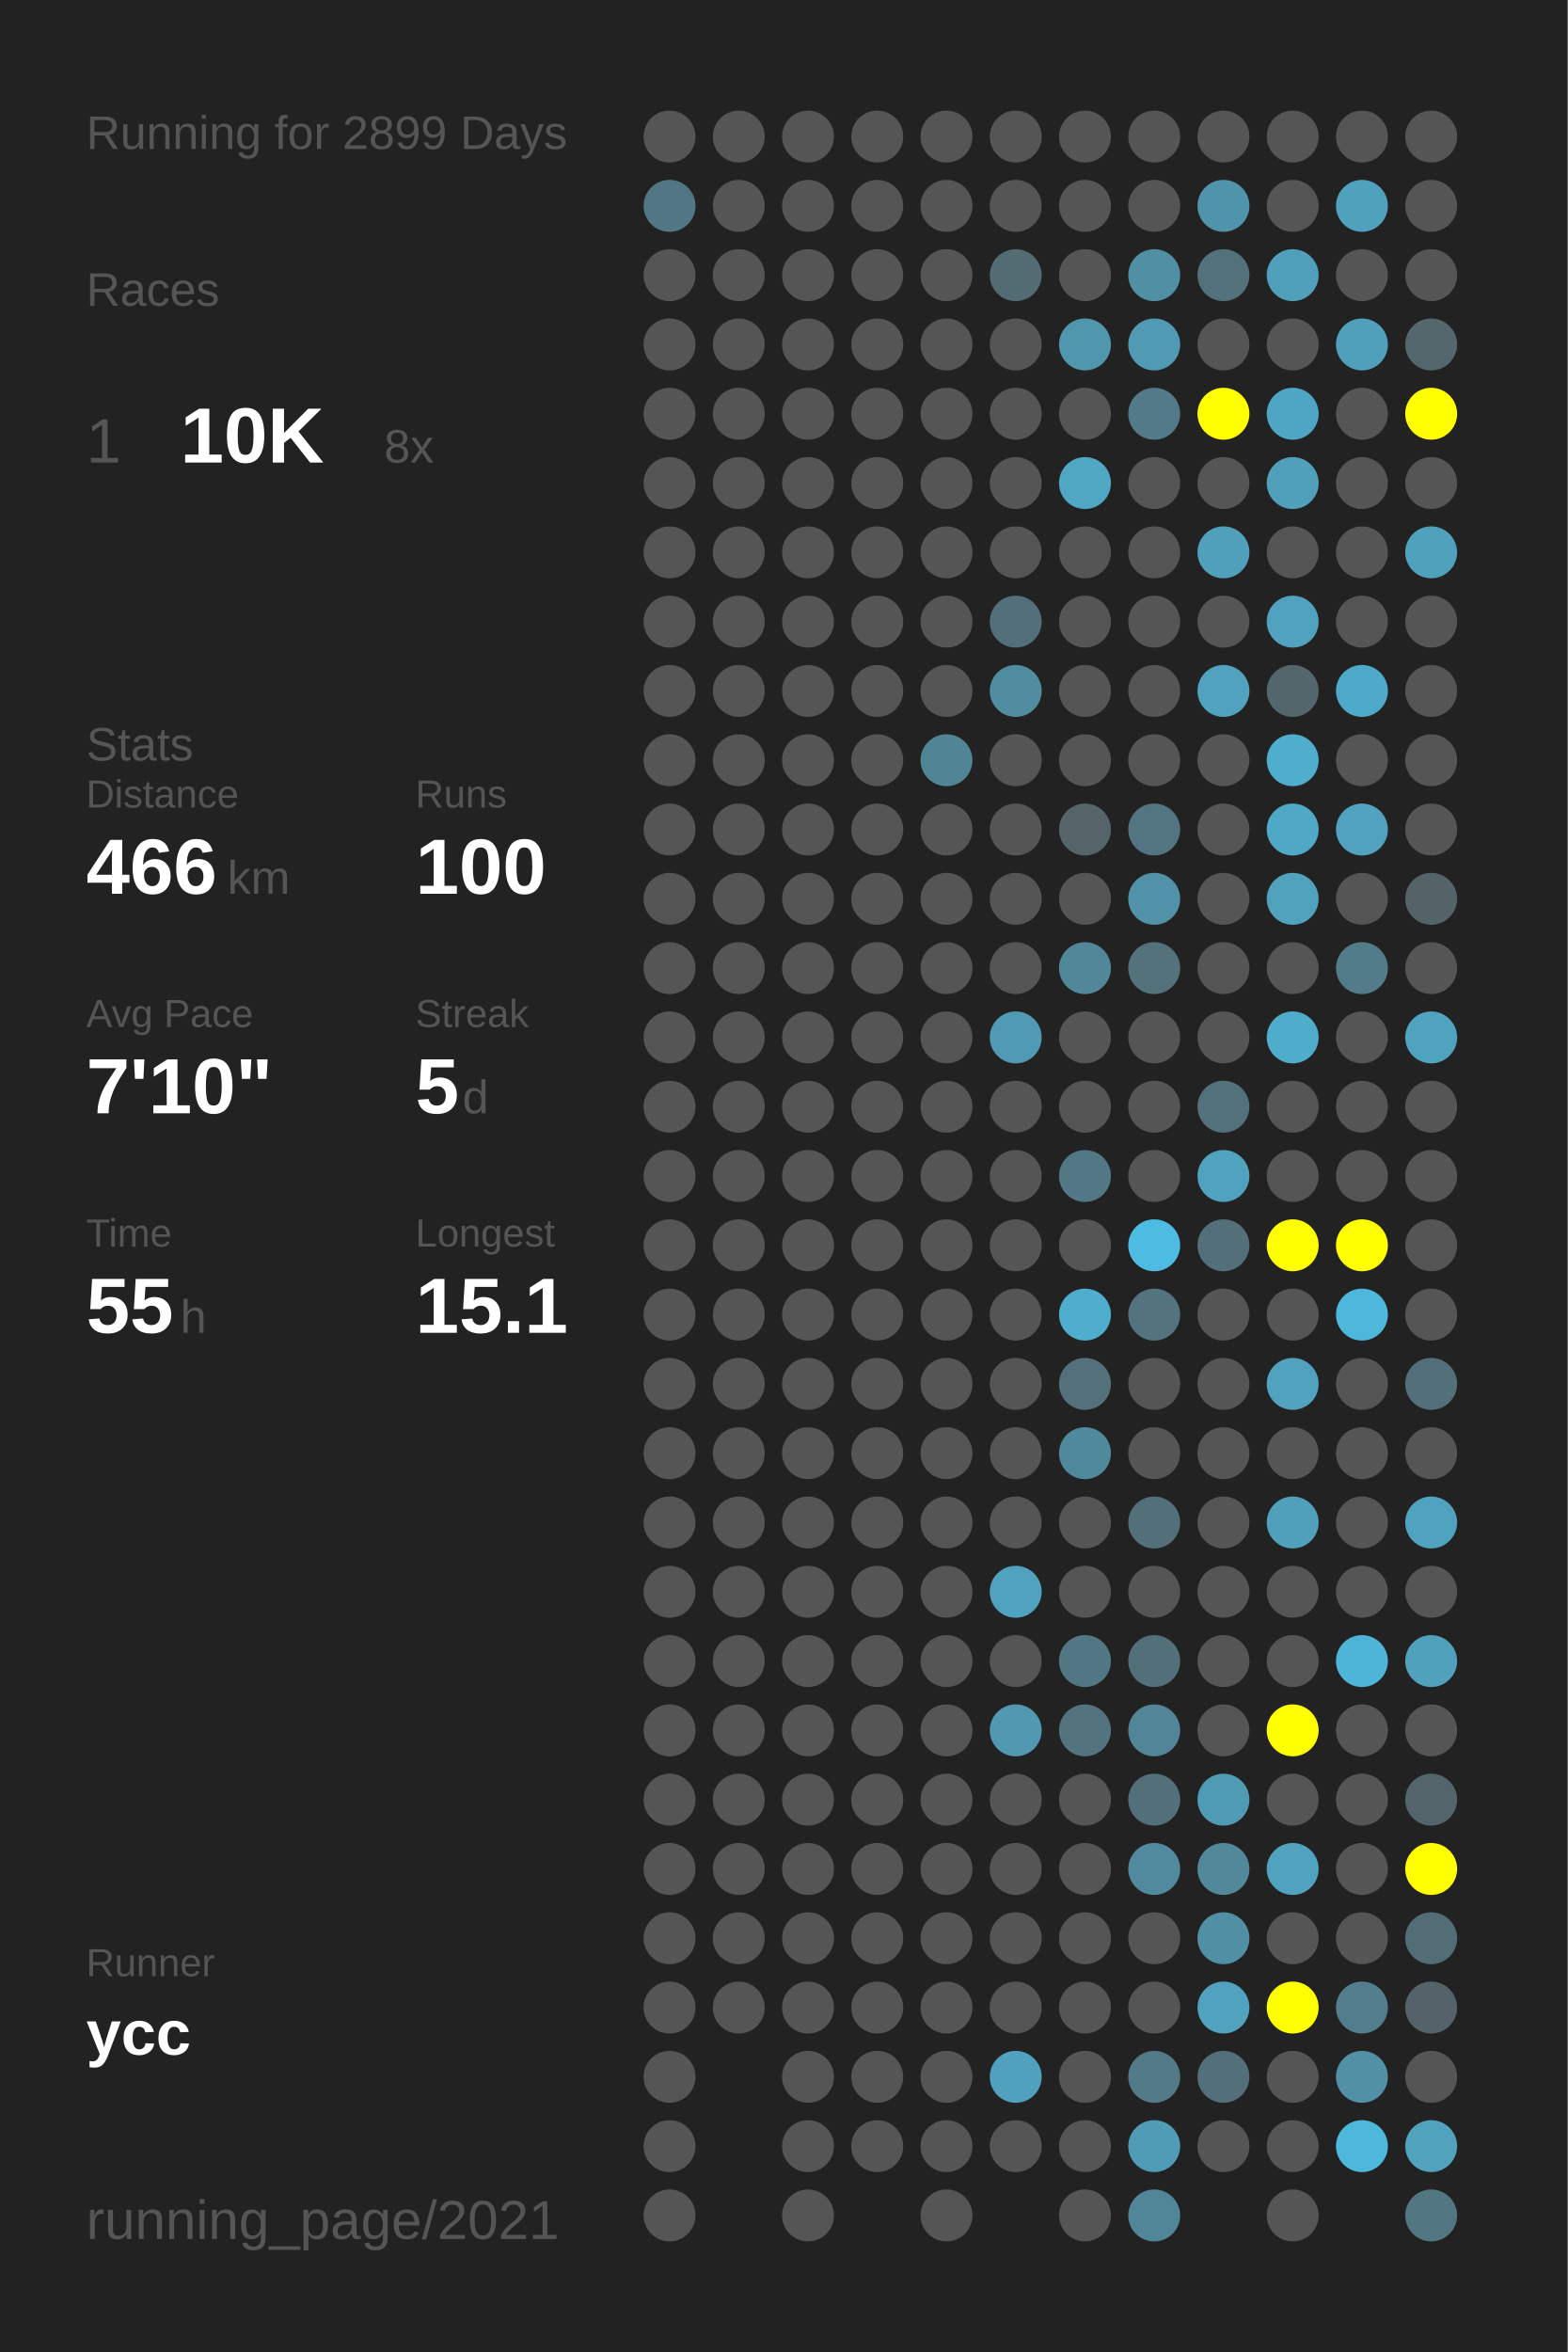
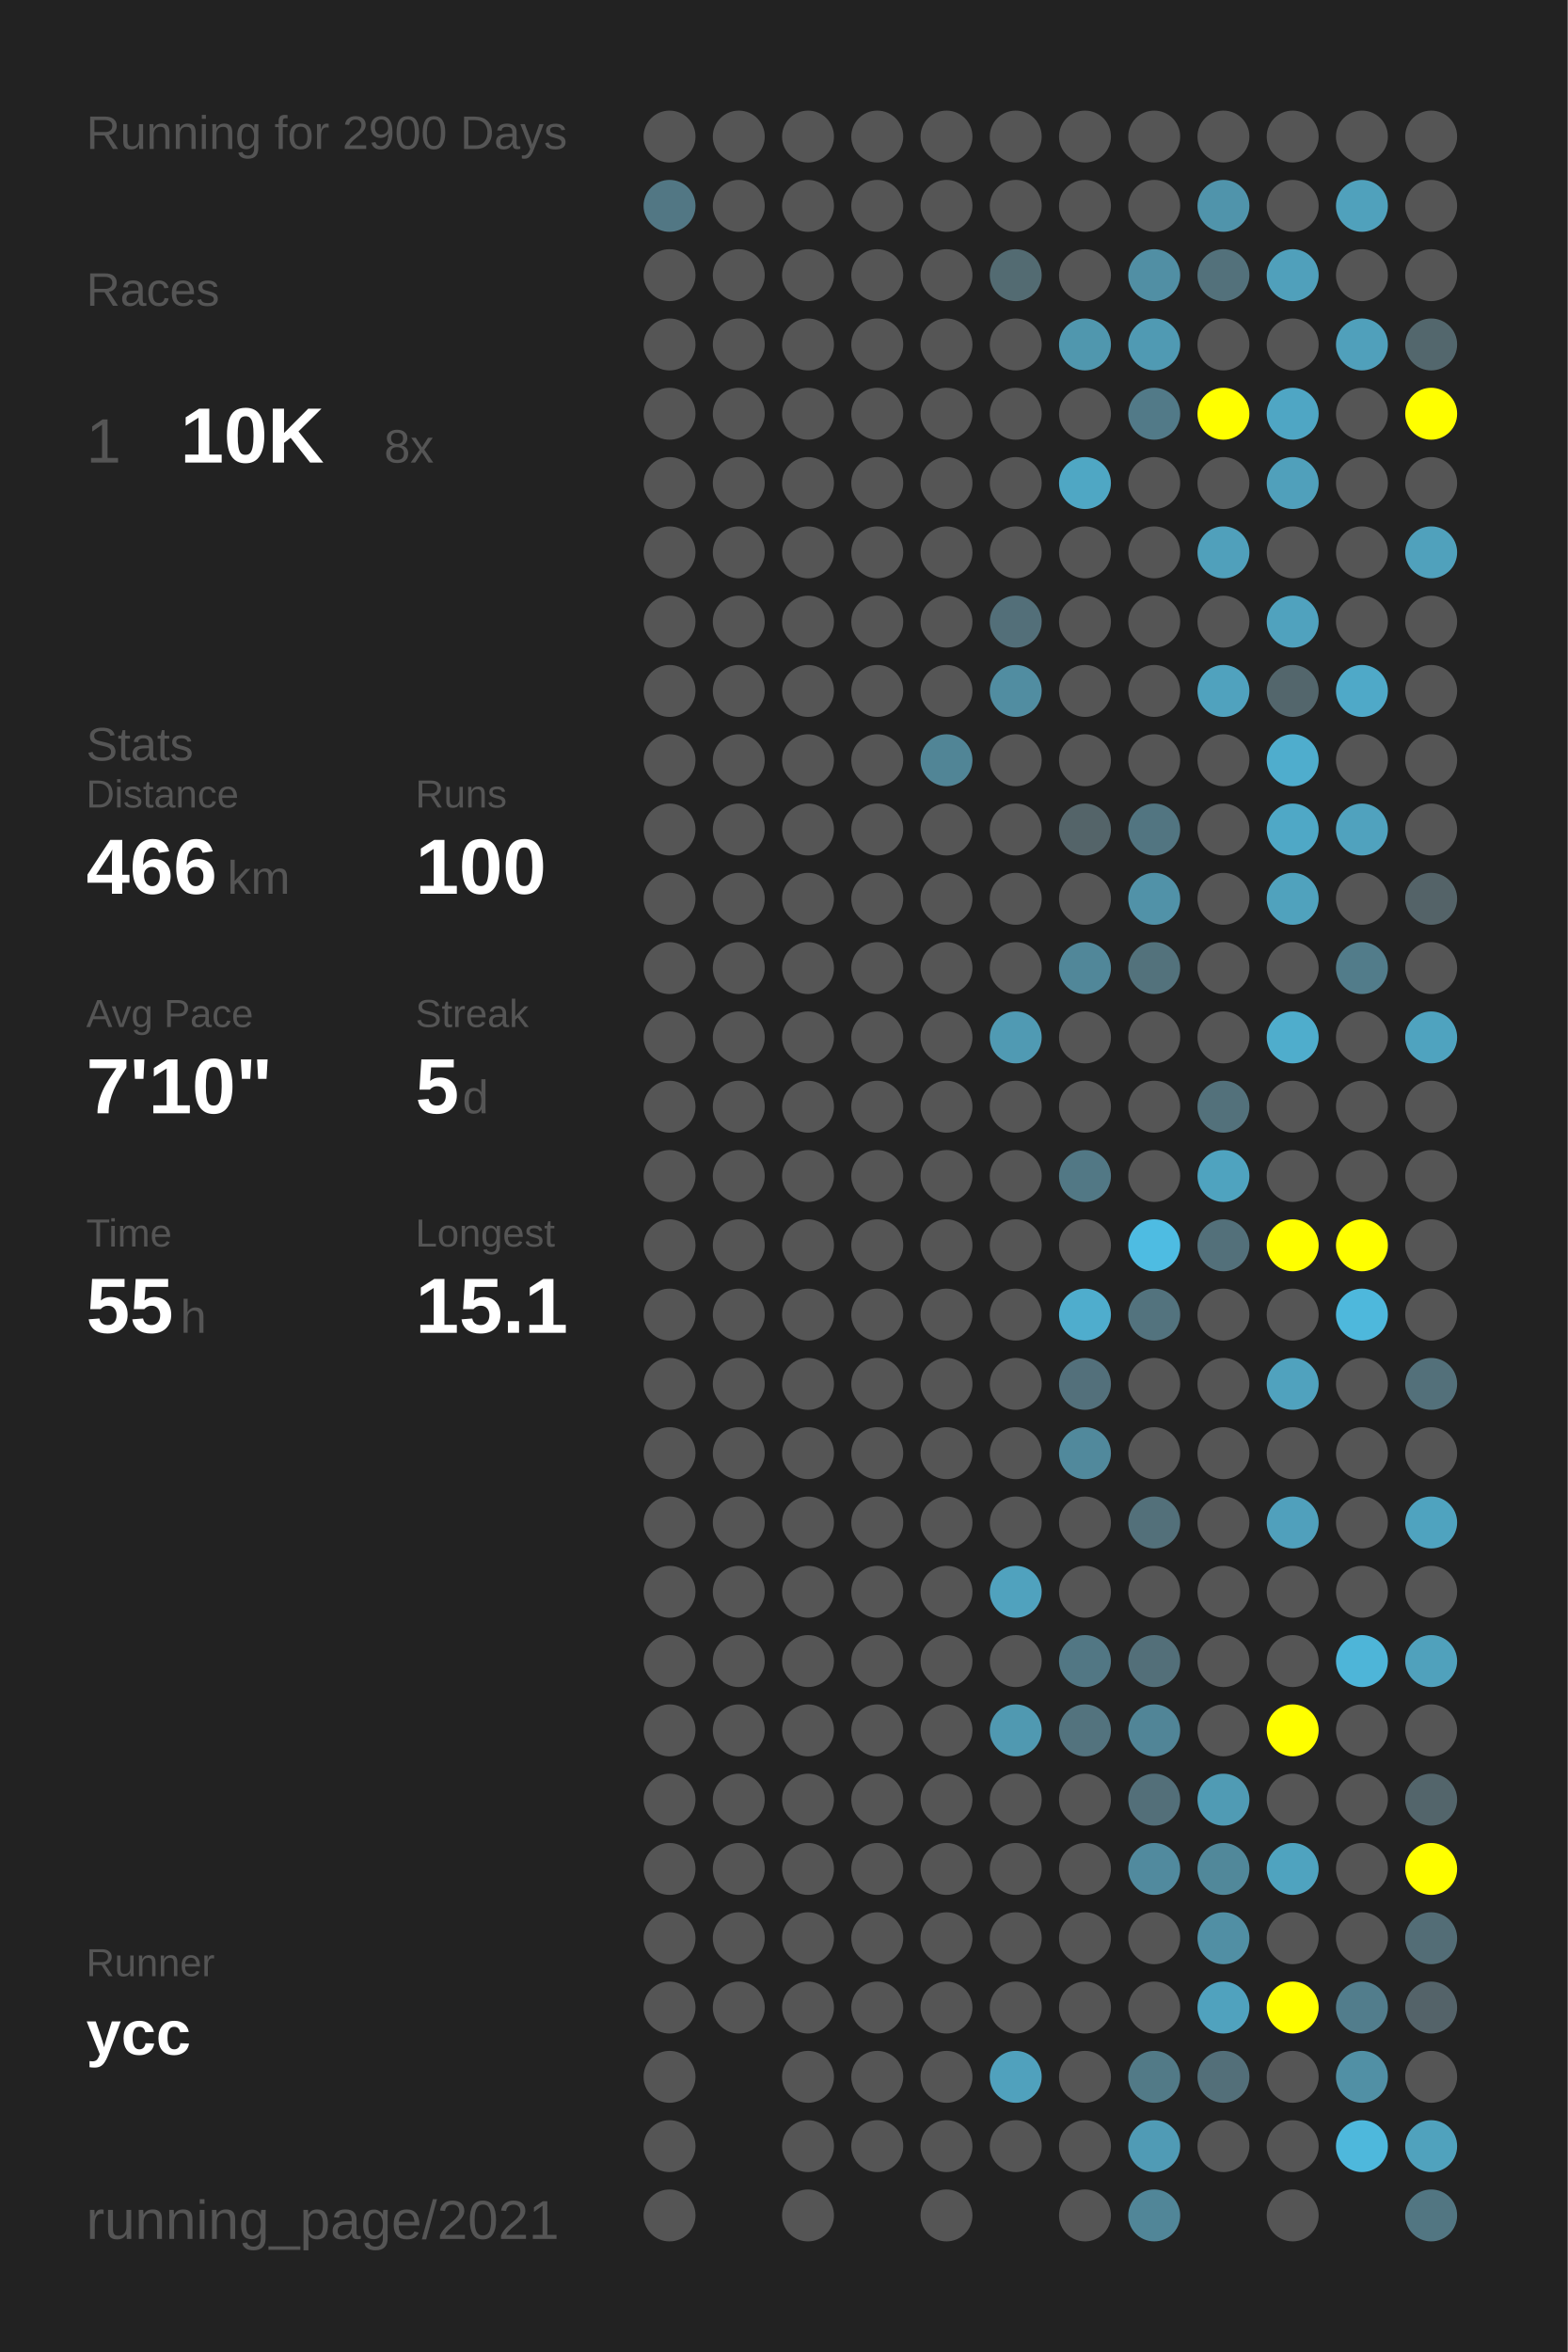
<svg xmlns="http://www.w3.org/2000/svg" baseProfile="full" height="300mm" version="1.1" viewBox="0,0,200,300" width="200mm">
  <defs />
  <rect fill="#222222" height="300" width="200" x="0" y="0" />
-   <text fill="#555555" style="font-size:6px; font-family:Arial;" x="11" y="19">Running for 2899 Days</text>
+   <text fill="#555555" style="font-size:6px; font-family:Arial;" x="11" y="19">Running for 2900 Days</text>
  <text fill="#555555" style="font-size:6px; font-family:Arial;" x="11" y="39">Races</text>
  <text fill="#555555" style="font-size:8px; font-family:Arial;" x="11" y="59">1</text>
  <text fill="#FFFFFF" style="font-size:10px; font-family:Arial; font-weight:bold;" x="23" y="59">10K</text>
  <text fill="#555555" style="font-size:6px; font-family:Arial;" x="49" y="59">8x</text>
  <text fill="#555555" style="font-size:6px; font-family:Arial;" x="11" y="97">Stats</text>
  <text fill="#555555" style="font-size:5px; font-family:Arial;" x="11" y="103">Distance</text>
  <text fill="#FFFFFF" style="font-size:10px; font-family:Arial; font-weight:bold;" x="11" y="114">466</text>
  <text fill="#555555" style="font-size:6px; font-family:Arial;" x="29" y="114">km</text>
  <text fill="#555555" style="font-size:5px; font-family:Arial;" x="53" y="103">Runs</text>
  <text fill="#FFFFFF" style="font-size:10px; font-family:Arial; font-weight:bold;" x="53" y="114">100</text>
  <text fill="#555555" style="font-size:5px; font-family:Arial;" x="11" y="131">Avg Pace</text>
  <text fill="#FFFFFF" style="font-size:10px; font-family:Arial; font-weight:bold;" x="11" y="142">7'10"</text>
  <text fill="#555555" style="font-size:5px; font-family:Arial;" x="53" y="131">Streak</text>
  <text fill="#FFFFFF" style="font-size:10px; font-family:Arial; font-weight:bold;" x="53" y="142">5</text>
  <text fill="#555555" style="font-size:6px; font-family:Arial;" x="59" y="142">d</text>
  <text fill="#555555" style="font-size:5px; font-family:Arial;" x="11" y="159">Time</text>
  <text fill="#FFFFFF" style="font-size:10px; font-family:Arial; font-weight:bold;" x="11" y="170">55</text>
  <text fill="#555555" style="font-size:6px; font-family:Arial;" x="23" y="170">h</text>
  <text fill="#555555" style="font-size:5px; font-family:Arial;" x="53" y="159">Longest</text>
  <text fill="#FFFFFF" style="font-size:10px; font-family:Arial; font-weight:bold;" x="53" y="170">15.1</text>
  <text fill="#555555" style="font-size:5px; font-family:Arial;" x="11" y="252.065">Runner</text>
  <text fill="#FFFFFF" style="font-size:8px; font-family:Arial; font-weight:bold;" x="11" y="262.065">ycc</text>
  <text fill="#555555" style="font-size:7px; font-family:Arial;" x="11" y="285.581">running_page/2021</text>
  <circle cx="85.417" cy="17.419" fill="#555555" r="3.312" />
  <circle cx="85.417" cy="26.258" fill="#527784" r="3.312" />
  <circle cx="85.417" cy="35.097" fill="#555555" r="3.312" />
  <circle cx="85.417" cy="43.935" fill="#555555" r="3.312" />
  <circle cx="85.417" cy="52.774" fill="#555555" r="3.312" />
  <circle cx="85.417" cy="61.613" fill="#555555" r="3.312" />
  <circle cx="85.417" cy="70.452" fill="#555555" r="3.312" />
  <circle cx="85.417" cy="79.29" fill="#555555" r="3.312" />
  <circle cx="85.417" cy="88.129" fill="#555555" r="3.312" />
  <circle cx="85.417" cy="96.968" fill="#555555" r="3.312" />
  <circle cx="85.417" cy="105.806" fill="#555555" r="3.312" />
  <circle cx="85.417" cy="114.645" fill="#555555" r="3.312" />
  <circle cx="85.417" cy="123.484" fill="#555555" r="3.312" />
  <circle cx="85.417" cy="132.323" fill="#555555" r="3.312" />
  <circle cx="85.417" cy="141.161" fill="#555555" r="3.312" />
  <circle cx="85.417" cy="150" fill="#555555" r="3.312" />
  <circle cx="85.417" cy="158.839" fill="#555555" r="3.312" />
  <circle cx="85.417" cy="167.677" fill="#555555" r="3.312" />
  <circle cx="85.417" cy="176.516" fill="#555555" r="3.312" />
  <circle cx="85.417" cy="185.355" fill="#555555" r="3.312" />
  <circle cx="85.417" cy="194.194" fill="#555555" r="3.312" />
  <circle cx="85.417" cy="203.032" fill="#555555" r="3.312" />
  <circle cx="85.417" cy="211.871" fill="#555555" r="3.312" />
  <circle cx="85.417" cy="220.71" fill="#555555" r="3.312" />
  <circle cx="85.417" cy="229.548" fill="#555555" r="3.312" />
  <circle cx="85.417" cy="238.387" fill="#555555" r="3.312" />
  <circle cx="85.417" cy="247.226" fill="#555555" r="3.312" />
  <circle cx="85.417" cy="256.065" fill="#555555" r="3.312" />
  <circle cx="85.417" cy="264.903" fill="#555555" r="3.312" />
  <circle cx="85.417" cy="273.742" fill="#555555" r="3.312" />
  <circle cx="85.417" cy="282.581" fill="#555555" r="3.312" />
  <circle cx="94.25" cy="17.419" fill="#555555" r="3.312" />
  <circle cx="94.25" cy="26.258" fill="#555555" r="3.312" />
  <circle cx="94.25" cy="35.097" fill="#555555" r="3.312" />
  <circle cx="94.25" cy="43.935" fill="#555555" r="3.312" />
  <circle cx="94.25" cy="52.774" fill="#555555" r="3.312" />
  <circle cx="94.25" cy="61.613" fill="#555555" r="3.312" />
  <circle cx="94.25" cy="70.452" fill="#555555" r="3.312" />
  <circle cx="94.25" cy="79.29" fill="#555555" r="3.312" />
  <circle cx="94.25" cy="88.129" fill="#555555" r="3.312" />
  <circle cx="94.25" cy="96.968" fill="#555555" r="3.312" />
  <circle cx="94.25" cy="105.806" fill="#555555" r="3.312" />
  <circle cx="94.25" cy="114.645" fill="#555555" r="3.312" />
  <circle cx="94.25" cy="123.484" fill="#555555" r="3.312" />
  <circle cx="94.25" cy="132.323" fill="#555555" r="3.312" />
  <circle cx="94.25" cy="141.161" fill="#555555" r="3.312" />
  <circle cx="94.25" cy="150" fill="#555555" r="3.312" />
  <circle cx="94.25" cy="158.839" fill="#555555" r="3.312" />
  <circle cx="94.25" cy="167.677" fill="#555555" r="3.312" />
  <circle cx="94.25" cy="176.516" fill="#555555" r="3.312" />
  <circle cx="94.25" cy="185.355" fill="#555555" r="3.312" />
  <circle cx="94.25" cy="194.194" fill="#555555" r="3.312" />
  <circle cx="94.25" cy="203.032" fill="#555555" r="3.312" />
  <circle cx="94.25" cy="211.871" fill="#555555" r="3.312" />
  <circle cx="94.25" cy="220.71" fill="#555555" r="3.312" />
  <circle cx="94.25" cy="229.548" fill="#555555" r="3.312" />
  <circle cx="94.25" cy="238.387" fill="#555555" r="3.312" />
  <circle cx="94.25" cy="247.226" fill="#555555" r="3.312" />
  <circle cx="94.25" cy="256.065" fill="#555555" r="3.312" />
  <circle cx="103.083" cy="17.419" fill="#555555" r="3.312" />
  <circle cx="103.083" cy="26.258" fill="#555555" r="3.312" />
  <circle cx="103.083" cy="35.097" fill="#555555" r="3.312" />
  <circle cx="103.083" cy="43.935" fill="#555555" r="3.312" />
  <circle cx="103.083" cy="52.774" fill="#555555" r="3.312" />
  <circle cx="103.083" cy="61.613" fill="#555555" r="3.312" />
  <circle cx="103.083" cy="70.452" fill="#555555" r="3.312" />
  <circle cx="103.083" cy="79.29" fill="#555555" r="3.312" />
  <circle cx="103.083" cy="88.129" fill="#555555" r="3.312" />
  <circle cx="103.083" cy="96.968" fill="#555555" r="3.312" />
  <circle cx="103.083" cy="105.806" fill="#555555" r="3.312" />
  <circle cx="103.083" cy="114.645" fill="#555555" r="3.312" />
  <circle cx="103.083" cy="123.484" fill="#555555" r="3.312" />
  <circle cx="103.083" cy="132.323" fill="#555555" r="3.312" />
  <circle cx="103.083" cy="141.161" fill="#555555" r="3.312" />
  <circle cx="103.083" cy="150" fill="#555555" r="3.312" />
  <circle cx="103.083" cy="158.839" fill="#555555" r="3.312" />
  <circle cx="103.083" cy="167.677" fill="#555555" r="3.312" />
  <circle cx="103.083" cy="176.516" fill="#555555" r="3.312" />
  <circle cx="103.083" cy="185.355" fill="#555555" r="3.312" />
  <circle cx="103.083" cy="194.194" fill="#555555" r="3.312" />
  <circle cx="103.083" cy="203.032" fill="#555555" r="3.312" />
  <circle cx="103.083" cy="211.871" fill="#555555" r="3.312" />
  <circle cx="103.083" cy="220.71" fill="#555555" r="3.312" />
  <circle cx="103.083" cy="229.548" fill="#555555" r="3.312" />
  <circle cx="103.083" cy="238.387" fill="#555555" r="3.312" />
  <circle cx="103.083" cy="247.226" fill="#555555" r="3.312" />
  <circle cx="103.083" cy="256.065" fill="#555555" r="3.312" />
  <circle cx="103.083" cy="264.903" fill="#555555" r="3.312" />
  <circle cx="103.083" cy="273.742" fill="#555555" r="3.312" />
  <circle cx="103.083" cy="282.581" fill="#555555" r="3.312" />
  <circle cx="111.917" cy="17.419" fill="#555555" r="3.312" />
  <circle cx="111.917" cy="26.258" fill="#555555" r="3.312" />
  <circle cx="111.917" cy="35.097" fill="#555555" r="3.312" />
  <circle cx="111.917" cy="43.935" fill="#555555" r="3.312" />
  <circle cx="111.917" cy="52.774" fill="#555555" r="3.312" />
  <circle cx="111.917" cy="61.613" fill="#555555" r="3.312" />
  <circle cx="111.917" cy="70.452" fill="#555555" r="3.312" />
  <circle cx="111.917" cy="79.29" fill="#555555" r="3.312" />
  <circle cx="111.917" cy="88.129" fill="#555555" r="3.312" />
  <circle cx="111.917" cy="96.968" fill="#555555" r="3.312" />
  <circle cx="111.917" cy="105.806" fill="#555555" r="3.312" />
  <circle cx="111.917" cy="114.645" fill="#555555" r="3.312" />
  <circle cx="111.917" cy="123.484" fill="#555555" r="3.312" />
  <circle cx="111.917" cy="132.323" fill="#555555" r="3.312" />
  <circle cx="111.917" cy="141.161" fill="#555555" r="3.312" />
  <circle cx="111.917" cy="150" fill="#555555" r="3.312" />
  <circle cx="111.917" cy="158.839" fill="#555555" r="3.312" />
  <circle cx="111.917" cy="167.677" fill="#555555" r="3.312" />
  <circle cx="111.917" cy="176.516" fill="#555555" r="3.312" />
  <circle cx="111.917" cy="185.355" fill="#555555" r="3.312" />
  <circle cx="111.917" cy="194.194" fill="#555555" r="3.312" />
  <circle cx="111.917" cy="203.032" fill="#555555" r="3.312" />
  <circle cx="111.917" cy="211.871" fill="#555555" r="3.312" />
  <circle cx="111.917" cy="220.71" fill="#555555" r="3.312" />
  <circle cx="111.917" cy="229.548" fill="#555555" r="3.312" />
  <circle cx="111.917" cy="238.387" fill="#555555" r="3.312" />
  <circle cx="111.917" cy="247.226" fill="#555555" r="3.312" />
  <circle cx="111.917" cy="256.065" fill="#555555" r="3.312" />
  <circle cx="111.917" cy="264.903" fill="#555555" r="3.312" />
  <circle cx="111.917" cy="273.742" fill="#555555" r="3.312" />
  <circle cx="120.75" cy="17.419" fill="#555555" r="3.312" />
  <circle cx="120.75" cy="26.258" fill="#555555" r="3.312" />
  <circle cx="120.75" cy="35.097" fill="#555555" r="3.312" />
  <circle cx="120.75" cy="43.935" fill="#555555" r="3.312" />
  <circle cx="120.75" cy="52.774" fill="#555555" r="3.312" />
  <circle cx="120.75" cy="61.613" fill="#555555" r="3.312" />
  <circle cx="120.75" cy="70.452" fill="#555555" r="3.312" />
  <circle cx="120.75" cy="79.29" fill="#555555" r="3.312" />
  <circle cx="120.75" cy="88.129" fill="#555555" r="3.312" />
  <circle cx="120.75" cy="96.968" fill="#518596" r="3.312" />
  <circle cx="120.75" cy="105.806" fill="#555555" r="3.312" />
  <circle cx="120.75" cy="114.645" fill="#555555" r="3.312" />
  <circle cx="120.75" cy="123.484" fill="#555555" r="3.312" />
  <circle cx="120.75" cy="132.323" fill="#555555" r="3.312" />
  <circle cx="120.75" cy="141.161" fill="#555555" r="3.312" />
  <circle cx="120.75" cy="150" fill="#555555" r="3.312" />
  <circle cx="120.75" cy="158.839" fill="#555555" r="3.312" />
  <circle cx="120.75" cy="167.677" fill="#555555" r="3.312" />
  <circle cx="120.75" cy="176.516" fill="#555555" r="3.312" />
  <circle cx="120.75" cy="185.355" fill="#555555" r="3.312" />
  <circle cx="120.75" cy="194.194" fill="#555555" r="3.312" />
  <circle cx="120.75" cy="203.032" fill="#555555" r="3.312" />
  <circle cx="120.75" cy="211.871" fill="#555555" r="3.312" />
  <circle cx="120.75" cy="220.71" fill="#555555" r="3.312" />
  <circle cx="120.75" cy="229.548" fill="#555555" r="3.312" />
  <circle cx="120.75" cy="238.387" fill="#555555" r="3.312" />
  <circle cx="120.75" cy="247.226" fill="#555555" r="3.312" />
  <circle cx="120.75" cy="256.065" fill="#555555" r="3.312" />
  <circle cx="120.75" cy="264.903" fill="#555555" r="3.312" />
  <circle cx="120.75" cy="273.742" fill="#555555" r="3.312" />
  <circle cx="120.75" cy="282.581" fill="#555555" r="3.312" />
  <circle cx="129.583" cy="17.419" fill="#555555" r="3.312" />
  <circle cx="129.583" cy="26.258" fill="#555555" r="3.312" />
  <circle cx="129.583" cy="35.097" fill="#536b72" r="3.312" />
  <circle cx="129.583" cy="43.935" fill="#555555" r="3.312" />
  <circle cx="129.583" cy="52.774" fill="#555555" r="3.312" />
  <circle cx="129.583" cy="61.613" fill="#555555" r="3.312" />
  <circle cx="129.583" cy="70.452" fill="#555555" r="3.312" />
  <circle cx="129.583" cy="79.29" fill="#536f79" r="3.312" />
  <circle cx="129.583" cy="88.129" fill="#518da1" r="3.312" />
  <circle cx="129.583" cy="96.968" fill="#555555" r="3.312" />
  <circle cx="129.583" cy="105.806" fill="#555555" r="3.312" />
  <circle cx="129.583" cy="114.645" fill="#555555" r="3.312" />
  <circle cx="129.583" cy="123.484" fill="#555555" r="3.312" />
  <circle cx="129.583" cy="132.323" fill="#509ab3" r="3.312" />
  <circle cx="129.583" cy="141.161" fill="#555555" r="3.312" />
  <circle cx="129.583" cy="150" fill="#555555" r="3.312" />
  <circle cx="129.583" cy="158.839" fill="#555555" r="3.312" />
  <circle cx="129.583" cy="167.677" fill="#555555" r="3.312" />
  <circle cx="129.583" cy="176.516" fill="#555555" r="3.312" />
  <circle cx="129.583" cy="185.355" fill="#555555" r="3.312" />
  <circle cx="129.583" cy="194.194" fill="#555555" r="3.312" />
  <circle cx="129.583" cy="203.032" fill="#50a2be" r="3.312" />
  <circle cx="129.583" cy="211.871" fill="#555555" r="3.312" />
  <circle cx="129.583" cy="220.71" fill="#5099b1" r="3.312" />
  <circle cx="129.583" cy="229.548" fill="#555555" r="3.312" />
  <circle cx="129.583" cy="238.387" fill="#555555" r="3.312" />
  <circle cx="129.583" cy="247.226" fill="#555555" r="3.312" />
  <circle cx="129.583" cy="256.065" fill="#555555" r="3.312" />
  <circle cx="129.583" cy="264.903" fill="#50a1bd" r="3.312" />
  <circle cx="129.583" cy="273.742" fill="#555555" r="3.312" />
  <circle cx="138.417" cy="17.419" fill="#555555" r="3.312" />
  <circle cx="138.417" cy="26.258" fill="#555555" r="3.312" />
  <circle cx="138.417" cy="35.097" fill="#555555" r="3.312" />
  <circle cx="138.417" cy="43.935" fill="#5097ae" r="3.312" />
  <circle cx="138.417" cy="52.774" fill="#555555" r="3.312" />
  <circle cx="138.417" cy="61.613" fill="#4fa7c4" r="3.312" />
  <circle cx="138.417" cy="70.452" fill="#555555" r="3.312" />
  <circle cx="138.417" cy="79.29" fill="#555555" r="3.312" />
  <circle cx="138.417" cy="88.129" fill="#555555" r="3.312" />
  <circle cx="138.417" cy="96.968" fill="#555555" r="3.312" />
  <circle cx="138.417" cy="105.806" fill="#546469" r="3.312" />
  <circle cx="138.417" cy="114.645" fill="#555555" r="3.312" />
  <circle cx="138.417" cy="123.484" fill="#518799" r="3.312" />
  <circle cx="138.417" cy="132.323" fill="#555555" r="3.312" />
  <circle cx="138.417" cy="141.161" fill="#555555" r="3.312" />
  <circle cx="138.417" cy="150" fill="#527885" r="3.312" />
  <circle cx="138.417" cy="158.839" fill="#555555" r="3.312" />
  <circle cx="138.417" cy="167.677" fill="#4fadcd" r="3.312" />
  <circle cx="138.417" cy="176.516" fill="#53707b" r="3.312" />
  <circle cx="138.417" cy="185.355" fill="#51899c" r="3.312" />
  <circle cx="138.417" cy="194.194" fill="#555555" r="3.312" />
  <circle cx="138.417" cy="203.032" fill="#555555" r="3.312" />
  <circle cx="138.417" cy="211.871" fill="#527784" r="3.312" />
  <circle cx="138.417" cy="220.71" fill="#53737e" r="3.312" />
  <circle cx="138.417" cy="229.548" fill="#555555" r="3.312" />
  <circle cx="138.417" cy="238.387" fill="#555555" r="3.312" />
  <circle cx="138.417" cy="247.226" fill="#555555" r="3.312" />
  <circle cx="138.417" cy="256.065" fill="#555555" r="3.312" />
  <circle cx="138.417" cy="264.903" fill="#555555" r="3.312" />
  <circle cx="138.417" cy="273.742" fill="#555555" r="3.312" />
  <circle cx="138.417" cy="282.581" fill="#555555" r="3.312" />
  <circle cx="147.25" cy="17.419" fill="#555555" r="3.312" />
  <circle cx="147.25" cy="26.258" fill="#555555" r="3.312" />
  <circle cx="147.25" cy="35.097" fill="#518fa4" r="3.312" />
  <circle cx="147.25" cy="43.935" fill="#509ab3" r="3.312" />
  <circle cx="147.25" cy="52.774" fill="#527a88" r="3.312" />
  <circle cx="147.25" cy="61.613" fill="#555555" r="3.312" />
  <circle cx="147.25" cy="70.452" fill="#555555" r="3.312" />
  <circle cx="147.25" cy="79.29" fill="#555555" r="3.312" />
  <circle cx="147.25" cy="88.129" fill="#555555" r="3.312" />
  <circle cx="147.25" cy="96.968" fill="#555555" r="3.312" />
  <circle cx="147.25" cy="105.806" fill="#527581" r="3.312" />
  <circle cx="147.25" cy="114.645" fill="#5192a8" r="3.312" />
  <circle cx="147.25" cy="123.484" fill="#53727c" r="3.312" />
  <circle cx="147.25" cy="132.323" fill="#555555" r="3.312" />
  <circle cx="147.25" cy="141.161" fill="#555555" r="3.312" />
  <circle cx="147.25" cy="150" fill="#555555" r="3.312" />
  <circle cx="147.25" cy="158.839" fill="#4ebce2" r="3.312" />
  <circle cx="147.25" cy="167.677" fill="#53737e" r="3.312" />
  <circle cx="147.25" cy="176.516" fill="#555555" r="3.312" />
  <circle cx="147.25" cy="185.355" fill="#555555" r="3.312" />
  <circle cx="147.25" cy="194.194" fill="#53707a" r="3.312" />
  <circle cx="147.25" cy="203.032" fill="#555555" r="3.312" />
  <circle cx="147.25" cy="211.871" fill="#536f79" r="3.312" />
  <circle cx="147.25" cy="220.71" fill="#518597" r="3.312" />
  <circle cx="147.25" cy="229.548" fill="#536f79" r="3.312" />
  <circle cx="147.25" cy="238.387" fill="#518a9e" r="3.312" />
  <circle cx="147.25" cy="247.226" fill="#555555" r="3.312" />
  <circle cx="147.25" cy="256.065" fill="#555555" r="3.312" />
  <circle cx="147.25" cy="264.903" fill="#527a87" r="3.312" />
  <circle cx="147.25" cy="273.742" fill="#509bb5" r="3.312" />
  <circle cx="147.25" cy="282.581" fill="#518698" r="3.312" />
  <circle cx="156.083" cy="17.419" fill="#555555" r="3.312" />
  <circle cx="156.083" cy="26.258" fill="#5094ab" r="3.312" />
  <circle cx="156.083" cy="35.097" fill="#53717b" r="3.312" />
  <circle cx="156.083" cy="43.935" fill="#555555" r="3.312" />
  <circle cx="156.083" cy="52.774" fill="#FFFF00" r="3.312" />
  <circle cx="156.083" cy="61.613" fill="#555555" r="3.312" />
  <circle cx="156.083" cy="70.452" fill="#50a0bb" r="3.312" />
  <circle cx="156.083" cy="79.29" fill="#555555" r="3.312" />
  <circle cx="156.083" cy="88.129" fill="#50a2be" r="3.312" />
  <circle cx="156.083" cy="96.968" fill="#555555" r="3.312" />
  <circle cx="156.083" cy="105.806" fill="#555555" r="3.312" />
  <circle cx="156.083" cy="114.645" fill="#555555" r="3.312" />
  <circle cx="156.083" cy="123.484" fill="#555555" r="3.312" />
  <circle cx="156.083" cy="132.323" fill="#555555" r="3.312" />
  <circle cx="156.083" cy="141.161" fill="#53717b" r="3.312" />
  <circle cx="156.083" cy="150" fill="#4fa3bf" r="3.312" />
  <circle cx="156.083" cy="158.839" fill="#53707a" r="3.312" />
  <circle cx="156.083" cy="167.677" fill="#555555" r="3.312" />
  <circle cx="156.083" cy="176.516" fill="#555555" r="3.312" />
  <circle cx="156.083" cy="185.355" fill="#555555" r="3.312" />
  <circle cx="156.083" cy="194.194" fill="#555555" r="3.312" />
  <circle cx="156.083" cy="203.032" fill="#555555" r="3.312" />
  <circle cx="156.083" cy="211.871" fill="#555555" r="3.312" />
  <circle cx="156.083" cy="220.71" fill="#555555" r="3.312" />
  <circle cx="156.083" cy="229.548" fill="#509bb4" r="3.312" />
  <circle cx="156.083" cy="238.387" fill="#51889a" r="3.312" />
  <circle cx="156.083" cy="247.226" fill="#518fa4" r="3.312" />
  <circle cx="156.083" cy="256.065" fill="#50a2be" r="3.312" />
  <circle cx="156.083" cy="264.903" fill="#536f79" r="3.312" />
  <circle cx="156.083" cy="273.742" fill="#555555" r="3.312" />
  <circle cx="164.917" cy="17.419" fill="#555555" r="3.312" />
  <circle cx="164.917" cy="26.258" fill="#555555" r="3.312" />
  <circle cx="164.917" cy="35.097" fill="#50a0bb" r="3.312" />
  <circle cx="164.917" cy="43.935" fill="#555555" r="3.312" />
  <circle cx="164.917" cy="52.774" fill="#4fa6c4" r="3.312" />
  <circle cx="164.917" cy="61.613" fill="#50a0bb" r="3.312" />
  <circle cx="164.917" cy="70.452" fill="#555555" r="3.312" />
  <circle cx="164.917" cy="79.29" fill="#50a2be" r="3.312" />
  <circle cx="164.917" cy="88.129" fill="#53666c" r="3.312" />
  <circle cx="164.917" cy="96.968" fill="#4fadcd" r="3.312" />
  <circle cx="164.917" cy="105.806" fill="#4fa8c6" r="3.312" />
  <circle cx="164.917" cy="114.645" fill="#50a2bd" r="3.312" />
  <circle cx="164.917" cy="123.484" fill="#555555" r="3.312" />
  <circle cx="164.917" cy="132.323" fill="#4fadcc" r="3.312" />
  <circle cx="164.917" cy="141.161" fill="#555555" r="3.312" />
  <circle cx="164.917" cy="150" fill="#555555" r="3.312" />
  <circle cx="164.917" cy="158.839" fill="#FFFF00" r="3.312" />
  <circle cx="164.917" cy="167.677" fill="#555555" r="3.312" />
  <circle cx="164.917" cy="176.516" fill="#50a2be" r="3.312" />
  <circle cx="164.917" cy="185.355" fill="#555555" r="3.312" />
  <circle cx="164.917" cy="194.194" fill="#50a0bc" r="3.312" />
  <circle cx="164.917" cy="203.032" fill="#555555" r="3.312" />
  <circle cx="164.917" cy="211.871" fill="#555555" r="3.312" />
  <circle cx="164.917" cy="220.71" fill="#FFFF00" r="3.312" />
  <circle cx="164.917" cy="229.548" fill="#555555" r="3.312" />
  <circle cx="164.917" cy="238.387" fill="#4fa3bf" r="3.312" />
  <circle cx="164.917" cy="247.226" fill="#555555" r="3.312" />
  <circle cx="164.917" cy="256.065" fill="#FFFF00" r="3.312" />
  <circle cx="164.917" cy="264.903" fill="#555555" r="3.312" />
  <circle cx="164.917" cy="273.742" fill="#555555" r="3.312" />
  <circle cx="164.917" cy="282.581" fill="#555555" r="3.312" />
  <circle cx="173.75" cy="17.419" fill="#555555" r="3.312" />
  <circle cx="173.75" cy="26.258" fill="#50a1bc" r="3.312" />
  <circle cx="173.75" cy="35.097" fill="#555555" r="3.312" />
  <circle cx="173.75" cy="43.935" fill="#50a0bb" r="3.312" />
  <circle cx="173.75" cy="52.774" fill="#555555" r="3.312" />
  <circle cx="173.75" cy="61.613" fill="#555555" r="3.312" />
  <circle cx="173.75" cy="70.452" fill="#555555" r="3.312" />
  <circle cx="173.75" cy="79.29" fill="#555555" r="3.312" />
  <circle cx="173.75" cy="88.129" fill="#4fa9c8" r="3.312" />
  <circle cx="173.75" cy="96.968" fill="#555555" r="3.312" />
  <circle cx="173.75" cy="105.806" fill="#50a2be" r="3.312" />
  <circle cx="173.75" cy="114.645" fill="#555555" r="3.312" />
  <circle cx="173.75" cy="123.484" fill="#527c8a" r="3.312" />
  <circle cx="173.75" cy="132.323" fill="#555555" r="3.312" />
  <circle cx="173.75" cy="141.161" fill="#555555" r="3.312" />
  <circle cx="173.75" cy="150" fill="#555555" r="3.312" />
  <circle cx="173.75" cy="158.839" fill="#FFFF00" r="3.312" />
  <circle cx="173.75" cy="167.677" fill="#4eb8dc" r="3.312" />
  <circle cx="173.75" cy="176.516" fill="#555555" r="3.312" />
  <circle cx="173.75" cy="185.355" fill="#555555" r="3.312" />
  <circle cx="173.75" cy="194.194" fill="#555555" r="3.312" />
  <circle cx="173.75" cy="203.032" fill="#555555" r="3.312" />
  <circle cx="173.75" cy="211.871" fill="#4eb5d8" r="3.312" />
  <circle cx="173.75" cy="220.71" fill="#555555" r="3.312" />
  <circle cx="173.75" cy="229.548" fill="#555555" r="3.312" />
  <circle cx="173.75" cy="238.387" fill="#555555" r="3.312" />
  <circle cx="173.75" cy="247.226" fill="#555555" r="3.312" />
  <circle cx="173.75" cy="256.065" fill="#527d8c" r="3.312" />
  <circle cx="173.75" cy="264.903" fill="#5190a5" r="3.312" />
  <circle cx="173.75" cy="273.742" fill="#4eb8dc" r="3.312" />
  <circle cx="182.583" cy="17.419" fill="#555555" r="3.312" />
  <circle cx="182.583" cy="26.258" fill="#555555" r="3.312" />
  <circle cx="182.583" cy="35.097" fill="#555555" r="3.312" />
  <circle cx="182.583" cy="43.935" fill="#53676d" r="3.312" />
  <circle cx="182.583" cy="52.774" fill="#FFFF00" r="3.312" />
  <circle cx="182.583" cy="61.613" fill="#555555" r="3.312" />
  <circle cx="182.583" cy="70.452" fill="#50a1bc" r="3.312" />
  <circle cx="182.583" cy="79.29" fill="#555555" r="3.312" />
  <circle cx="182.583" cy="88.129" fill="#555555" r="3.312" />
  <circle cx="182.583" cy="96.968" fill="#555555" r="3.312" />
  <circle cx="182.583" cy="105.806" fill="#555555" r="3.312" />
  <circle cx="182.583" cy="114.645" fill="#546368" r="3.312" />
  <circle cx="182.583" cy="123.484" fill="#555555" r="3.312" />
  <circle cx="182.583" cy="132.323" fill="#4fa3bf" r="3.312" />
  <circle cx="182.583" cy="141.161" fill="#555555" r="3.312" />
  <circle cx="182.583" cy="150" fill="#555555" r="3.312" />
  <circle cx="182.583" cy="158.839" fill="#555555" r="3.312" />
  <circle cx="182.583" cy="167.677" fill="#555555" r="3.312" />
  <circle cx="182.583" cy="176.516" fill="#53707a" r="3.312" />
  <circle cx="182.583" cy="185.355" fill="#555555" r="3.312" />
  <circle cx="182.583" cy="194.194" fill="#4fa3bf" r="3.312" />
  <circle cx="182.583" cy="203.032" fill="#555555" r="3.312" />
  <circle cx="182.583" cy="211.871" fill="#50a1bc" r="3.312" />
  <circle cx="182.583" cy="220.71" fill="#555555" r="3.312" />
  <circle cx="182.583" cy="229.548" fill="#53656b" r="3.312" />
  <circle cx="182.583" cy="238.387" fill="#FFFF00" r="3.312" />
  <circle cx="182.583" cy="247.226" fill="#536d76" r="3.312" />
  <circle cx="182.583" cy="256.065" fill="#546369" r="3.312" />
  <circle cx="182.583" cy="264.903" fill="#555555" r="3.312" />
  <circle cx="182.583" cy="273.742" fill="#50a2bd" r="3.312" />
  <circle cx="182.583" cy="282.581" fill="#527682" r="3.312" />
</svg>
